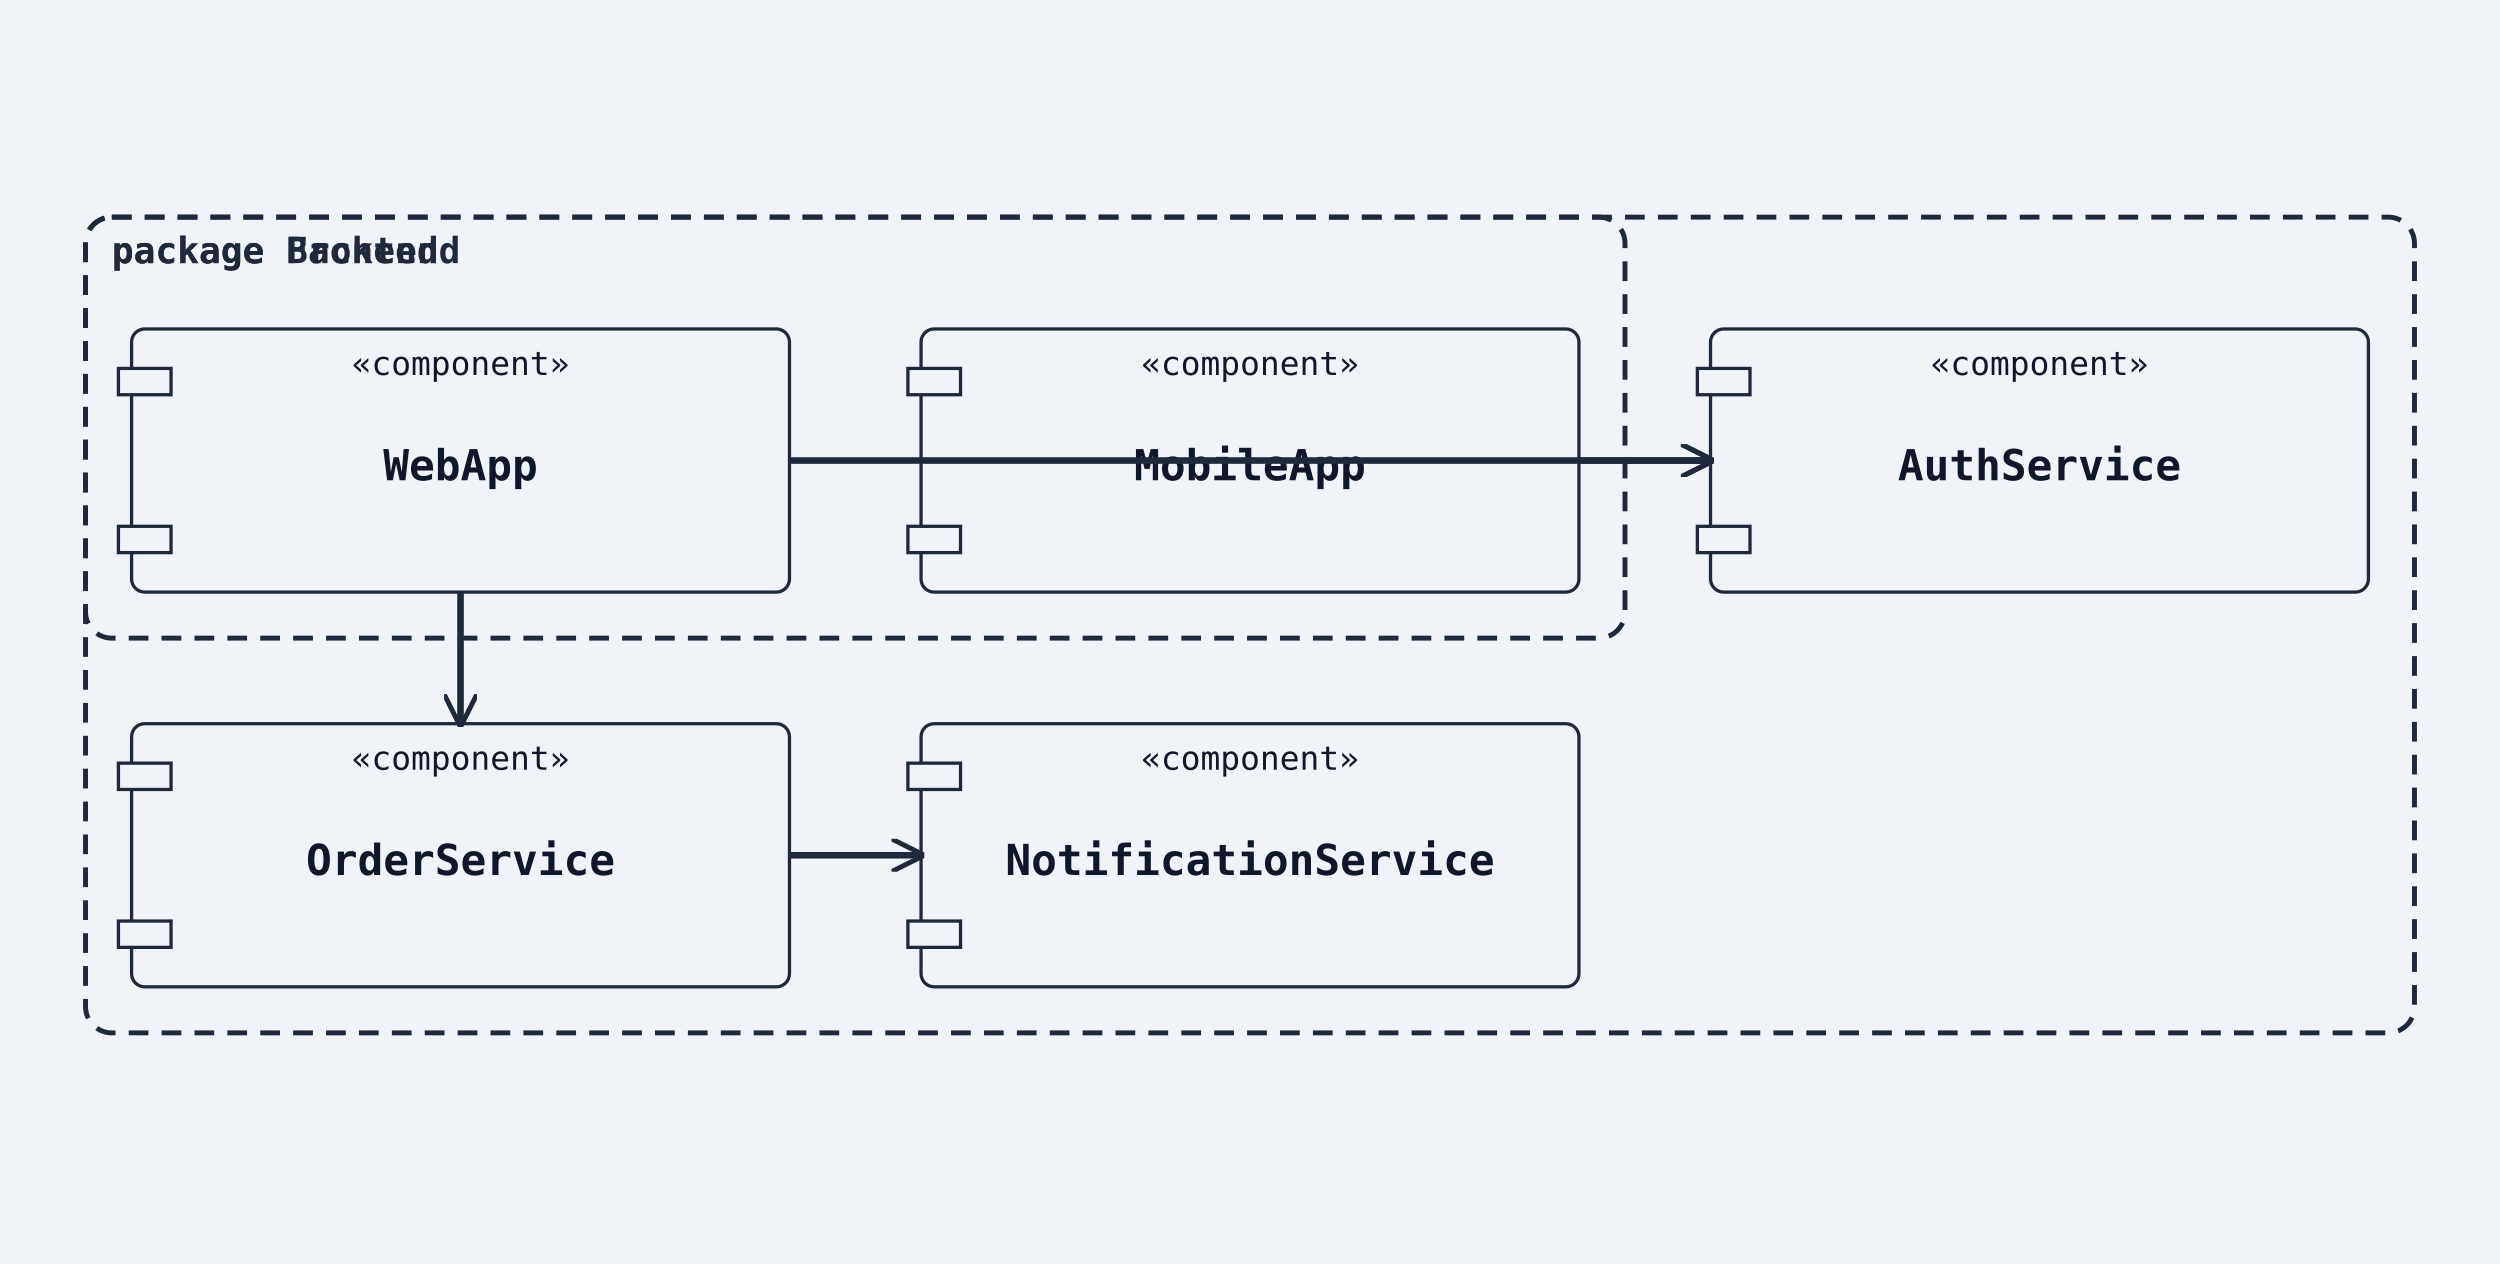
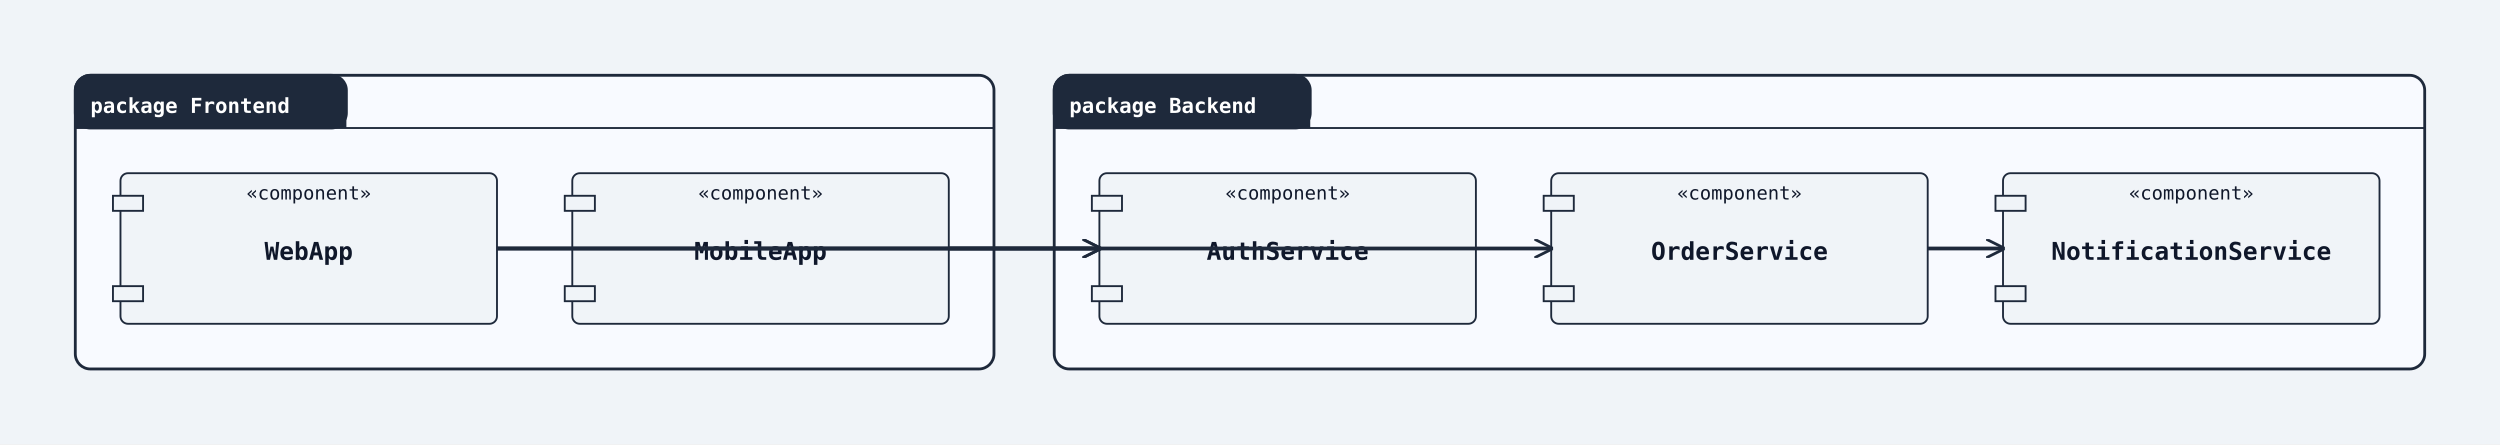
- <svg xmlns="http://www.w3.org/2000/svg" width="760" height="384" viewBox="0 0 760 384">
+ <svg xmlns="http://www.w3.org/2000/svg" width="1328" height="236" viewBox="0 0 1328 236">
  <rect width="100%" height="100%" fill="#f0f4f8" />
  <defs>
    <marker id="arrow-open" viewBox="0 0 10 10" refX="9" refY="5" markerWidth="10" markerHeight="10" markerUnits="userSpaceOnUse" orient="auto-start-reverse">
      <path d="M0,0 L10,5 L0,10" fill="none" stroke="#1e293b" stroke-width="1.5" />
    </marker>
    <marker id="arrow-triangle" viewBox="0 0 12 12" refX="11" refY="6" markerWidth="12" markerHeight="12" markerUnits="userSpaceOnUse" orient="auto-start-reverse">
      <polygon points="0,0 12,6 0,12" fill="#ffffff" stroke="#1e293b" stroke-width="1.5" fill-rule="nonzero" />
    </marker>
    <marker id="arrow-diamond-filled" viewBox="0 0 14 10" refX="13" refY="5" markerWidth="14" markerHeight="10" markerUnits="userSpaceOnUse" orient="auto-start-reverse">
      <path d="M0,5 L7,0 L14,5 L7,10 z" fill="#1e293b" stroke="#1e293b" stroke-width="1" />
    </marker>
    <marker id="arrow-diamond-open" viewBox="0 0 14 10" refX="13" refY="5" markerWidth="14" markerHeight="10" markerUnits="userSpaceOnUse" orient="auto-start-reverse">
      <path d="M0,5 L7,0 L14,5 L7,10 z" fill="#ffffff" stroke="#1e293b" stroke-width="1" />
    </marker>
  </defs>
-   <rect class="uml-node uml-component" data-uml-kind="component" x="40" y="100" width="200" height="80" rx="4" ry="4" fill="#f0f4f8" stroke="#1e293b" stroke-width="1" />
-   <rect x="36" y="112" width="16" height="8" fill="#f0f4f8" stroke="#1e293b" stroke-width="1" />
-   <rect x="36" y="160" width="16" height="8" fill="#f0f4f8" stroke="#1e293b" stroke-width="1" />
-   <text x="140" y="146" text-anchor="middle" font-family="monospace" font-size="13" font-weight="600" fill="#0f172a">WebApp</text>
-   <text x="140" y="114" text-anchor="middle" font-family="monospace" font-size="10" fill="#0f172a">«component»</text>
-   <rect class="uml-node uml-component" data-uml-kind="component" x="280" y="100" width="200" height="80" rx="4" ry="4" fill="#f0f4f8" stroke="#1e293b" stroke-width="1" />
-   <rect x="276" y="112" width="16" height="8" fill="#f0f4f8" stroke="#1e293b" stroke-width="1" />
-   <rect x="276" y="160" width="16" height="8" fill="#f0f4f8" stroke="#1e293b" stroke-width="1" />
-   <text x="380" y="146" text-anchor="middle" font-family="monospace" font-size="13" font-weight="600" fill="#0f172a">MobileApp</text>
-   <text x="380" y="114" text-anchor="middle" font-family="monospace" font-size="10" fill="#0f172a">«component»</text>
-   <rect class="uml-node uml-component" data-uml-kind="component" x="520" y="100" width="200" height="80" rx="4" ry="4" fill="#f0f4f8" stroke="#1e293b" stroke-width="1" />
-   <rect x="516" y="112" width="16" height="8" fill="#f0f4f8" stroke="#1e293b" stroke-width="1" />
-   <rect x="516" y="160" width="16" height="8" fill="#f0f4f8" stroke="#1e293b" stroke-width="1" />
-   <text x="620" y="146" text-anchor="middle" font-family="monospace" font-size="13" font-weight="600" fill="#0f172a">AuthService</text>
-   <text x="620" y="114" text-anchor="middle" font-family="monospace" font-size="10" fill="#0f172a">«component»</text>
-   <rect class="uml-node uml-component" data-uml-kind="component" x="40" y="220" width="200" height="80" rx="4" ry="4" fill="#f0f4f8" stroke="#1e293b" stroke-width="1" />
-   <rect x="36" y="232" width="16" height="8" fill="#f0f4f8" stroke="#1e293b" stroke-width="1" />
-   <rect x="36" y="280" width="16" height="8" fill="#f0f4f8" stroke="#1e293b" stroke-width="1" />
-   <text x="140" y="266" text-anchor="middle" font-family="monospace" font-size="13" font-weight="600" fill="#0f172a">OrderService</text>
-   <text x="140" y="234" text-anchor="middle" font-family="monospace" font-size="10" fill="#0f172a">«component»</text>
-   <rect class="uml-node uml-component" data-uml-kind="component" x="280" y="220" width="200" height="80" rx="4" ry="4" fill="#f0f4f8" stroke="#1e293b" stroke-width="1" />
-   <rect x="276" y="232" width="16" height="8" fill="#f0f4f8" stroke="#1e293b" stroke-width="1" />
-   <rect x="276" y="280" width="16" height="8" fill="#f0f4f8" stroke="#1e293b" stroke-width="1" />
-   <text x="380" y="266" text-anchor="middle" font-family="monospace" font-size="13" font-weight="600" fill="#0f172a">NotificationService</text>
-   <text x="380" y="234" text-anchor="middle" font-family="monospace" font-size="10" fill="#0f172a">«component»</text>
-   <rect class="uml-group-frame" data-uml-group="Backend" x="26" y="66" width="708" height="248" rx="8" ry="8" fill="none" stroke="#1e293b" stroke-width="1.5" stroke-dasharray="6 4" />
-   <text x="34" y="80" font-family="monospace" font-size="11" font-weight="600" fill="#1e293b">package Backend</text>
-   <rect class="uml-group-frame" data-uml-group="Frontend" x="26" y="66" width="468" height="128" rx="8" ry="8" fill="none" stroke="#1e293b" stroke-width="1.5" stroke-dasharray="6 4" />
-   <text x="34" y="80" font-family="monospace" font-size="11" font-weight="600" fill="#1e293b">package Frontend</text>
-   <line class="uml-relation" data-uml-from="WebApp" data-uml-to="AuthService" data-uml-arrow="--&gt;" x1="240" y1="140" x2="520" y2="140" stroke="#1e293b" stroke-width="2" marker-end="url(#arrow-open)" />
-   <line class="uml-relation" data-uml-from="WebApp" data-uml-to="OrderService" data-uml-arrow="--&gt;" x1="140" y1="180" x2="140" y2="220" stroke="#1e293b" stroke-width="2" marker-end="url(#arrow-open)" />
-   <line class="uml-relation" data-uml-from="MobileApp" data-uml-to="AuthService" data-uml-arrow="--&gt;" x1="480" y1="140" x2="520" y2="140" stroke="#1e293b" stroke-width="2" marker-end="url(#arrow-open)" />
-   <line class="uml-relation" data-uml-from="OrderService" data-uml-to="NotificationService" data-uml-arrow="--&gt;" x1="240" y1="260" x2="280" y2="260" stroke="#1e293b" stroke-width="2" marker-end="url(#arrow-open)" />
+   <rect class="uml-group-frame" data-uml-group="Frontend" x="40" y="40" width="488" height="156" rx="8" ry="8" fill="#f8faff" stroke="#1e293b" stroke-width="1.5" />
+   <rect x="40" y="40" width="144" height="28" rx="8" ry="8" fill="#1e293b" stroke="#1e293b" stroke-width="1.5" />
+   <rect x="40" y="60" width="144" height="8" fill="#1e293b" stroke="none" />
+   <text x="48" y="60" font-family="monospace" font-size="11" font-weight="600" fill="#ffffff">package Frontend</text>
+   <line x1="40" y1="68" x2="528" y2="68" stroke="#1e293b" stroke-width="1" />
+   <rect class="uml-group-frame" data-uml-group="Backend" x="560" y="40" width="728" height="156" rx="8" ry="8" fill="#f8faff" stroke="#1e293b" stroke-width="1.5" />
+   <rect x="560" y="40" width="136" height="28" rx="8" ry="8" fill="#1e293b" stroke="#1e293b" stroke-width="1.5" />
+   <rect x="560" y="60" width="136" height="8" fill="#1e293b" stroke="none" />
+   <text x="568" y="60" font-family="monospace" font-size="11" font-weight="600" fill="#ffffff">package Backend</text>
+   <line x1="560" y1="68" x2="1288" y2="68" stroke="#1e293b" stroke-width="1" />
+   <rect class="uml-node uml-component" data-uml-kind="component" x="64" y="92" width="200" height="80" rx="4" ry="4" fill="#f0f4f8" stroke="#1e293b" stroke-width="1" />
+   <rect x="60" y="104" width="16" height="8" fill="#f0f4f8" stroke="#1e293b" stroke-width="1" />
+   <rect x="60" y="152" width="16" height="8" fill="#f0f4f8" stroke="#1e293b" stroke-width="1" />
+   <text x="164" y="138" text-anchor="middle" font-family="monospace" font-size="13" font-weight="600" fill="#0f172a">WebApp</text>
+   <text x="164" y="106" text-anchor="middle" font-family="monospace" font-size="10" fill="#0f172a">«component»</text>
+   <rect class="uml-node uml-component" data-uml-kind="component" x="304" y="92" width="200" height="80" rx="4" ry="4" fill="#f0f4f8" stroke="#1e293b" stroke-width="1" />
+   <rect x="300" y="104" width="16" height="8" fill="#f0f4f8" stroke="#1e293b" stroke-width="1" />
+   <rect x="300" y="152" width="16" height="8" fill="#f0f4f8" stroke="#1e293b" stroke-width="1" />
+   <text x="404" y="138" text-anchor="middle" font-family="monospace" font-size="13" font-weight="600" fill="#0f172a">MobileApp</text>
+   <text x="404" y="106" text-anchor="middle" font-family="monospace" font-size="10" fill="#0f172a">«component»</text>
+   <rect class="uml-node uml-component" data-uml-kind="component" x="584" y="92" width="200" height="80" rx="4" ry="4" fill="#f0f4f8" stroke="#1e293b" stroke-width="1" />
+   <rect x="580" y="104" width="16" height="8" fill="#f0f4f8" stroke="#1e293b" stroke-width="1" />
+   <rect x="580" y="152" width="16" height="8" fill="#f0f4f8" stroke="#1e293b" stroke-width="1" />
+   <text x="684" y="138" text-anchor="middle" font-family="monospace" font-size="13" font-weight="600" fill="#0f172a">AuthService</text>
+   <text x="684" y="106" text-anchor="middle" font-family="monospace" font-size="10" fill="#0f172a">«component»</text>
+   <rect class="uml-node uml-component" data-uml-kind="component" x="824" y="92" width="200" height="80" rx="4" ry="4" fill="#f0f4f8" stroke="#1e293b" stroke-width="1" />
+   <rect x="820" y="104" width="16" height="8" fill="#f0f4f8" stroke="#1e293b" stroke-width="1" />
+   <rect x="820" y="152" width="16" height="8" fill="#f0f4f8" stroke="#1e293b" stroke-width="1" />
+   <text x="924" y="138" text-anchor="middle" font-family="monospace" font-size="13" font-weight="600" fill="#0f172a">OrderService</text>
+   <text x="924" y="106" text-anchor="middle" font-family="monospace" font-size="10" fill="#0f172a">«component»</text>
+   <rect class="uml-node uml-component" data-uml-kind="component" x="1064" y="92" width="200" height="80" rx="4" ry="4" fill="#f0f4f8" stroke="#1e293b" stroke-width="1" />
+   <rect x="1060" y="104" width="16" height="8" fill="#f0f4f8" stroke="#1e293b" stroke-width="1" />
+   <rect x="1060" y="152" width="16" height="8" fill="#f0f4f8" stroke="#1e293b" stroke-width="1" />
+   <text x="1164" y="138" text-anchor="middle" font-family="monospace" font-size="13" font-weight="600" fill="#0f172a">NotificationService</text>
+   <text x="1164" y="106" text-anchor="middle" font-family="monospace" font-size="10" fill="#0f172a">«component»</text>
+   <polyline class="uml-relation" data-uml-from="WebApp" data-uml-to="AuthService" data-uml-arrow="--&gt;" points="264,132 264,132 584,132 584,132" fill="none" stroke="#1e293b" stroke-width="2" marker-end="url(#arrow-open)" />
+   <polyline class="uml-relation" data-uml-from="WebApp" data-uml-to="OrderService" data-uml-arrow="--&gt;" points="264,132 264,132 824,132 824,132" fill="none" stroke="#1e293b" stroke-width="2" marker-end="url(#arrow-open)" />
+   <line class="uml-relation" data-uml-from="MobileApp" data-uml-to="AuthService" data-uml-arrow="--&gt;" x1="504" y1="132" x2="584" y2="132" stroke="#1e293b" stroke-width="2" marker-end="url(#arrow-open)" />
+   <line class="uml-relation" data-uml-from="OrderService" data-uml-to="NotificationService" data-uml-arrow="--&gt;" x1="1024" y1="132" x2="1064" y2="132" stroke="#1e293b" stroke-width="2" marker-end="url(#arrow-open)" />
</svg>
